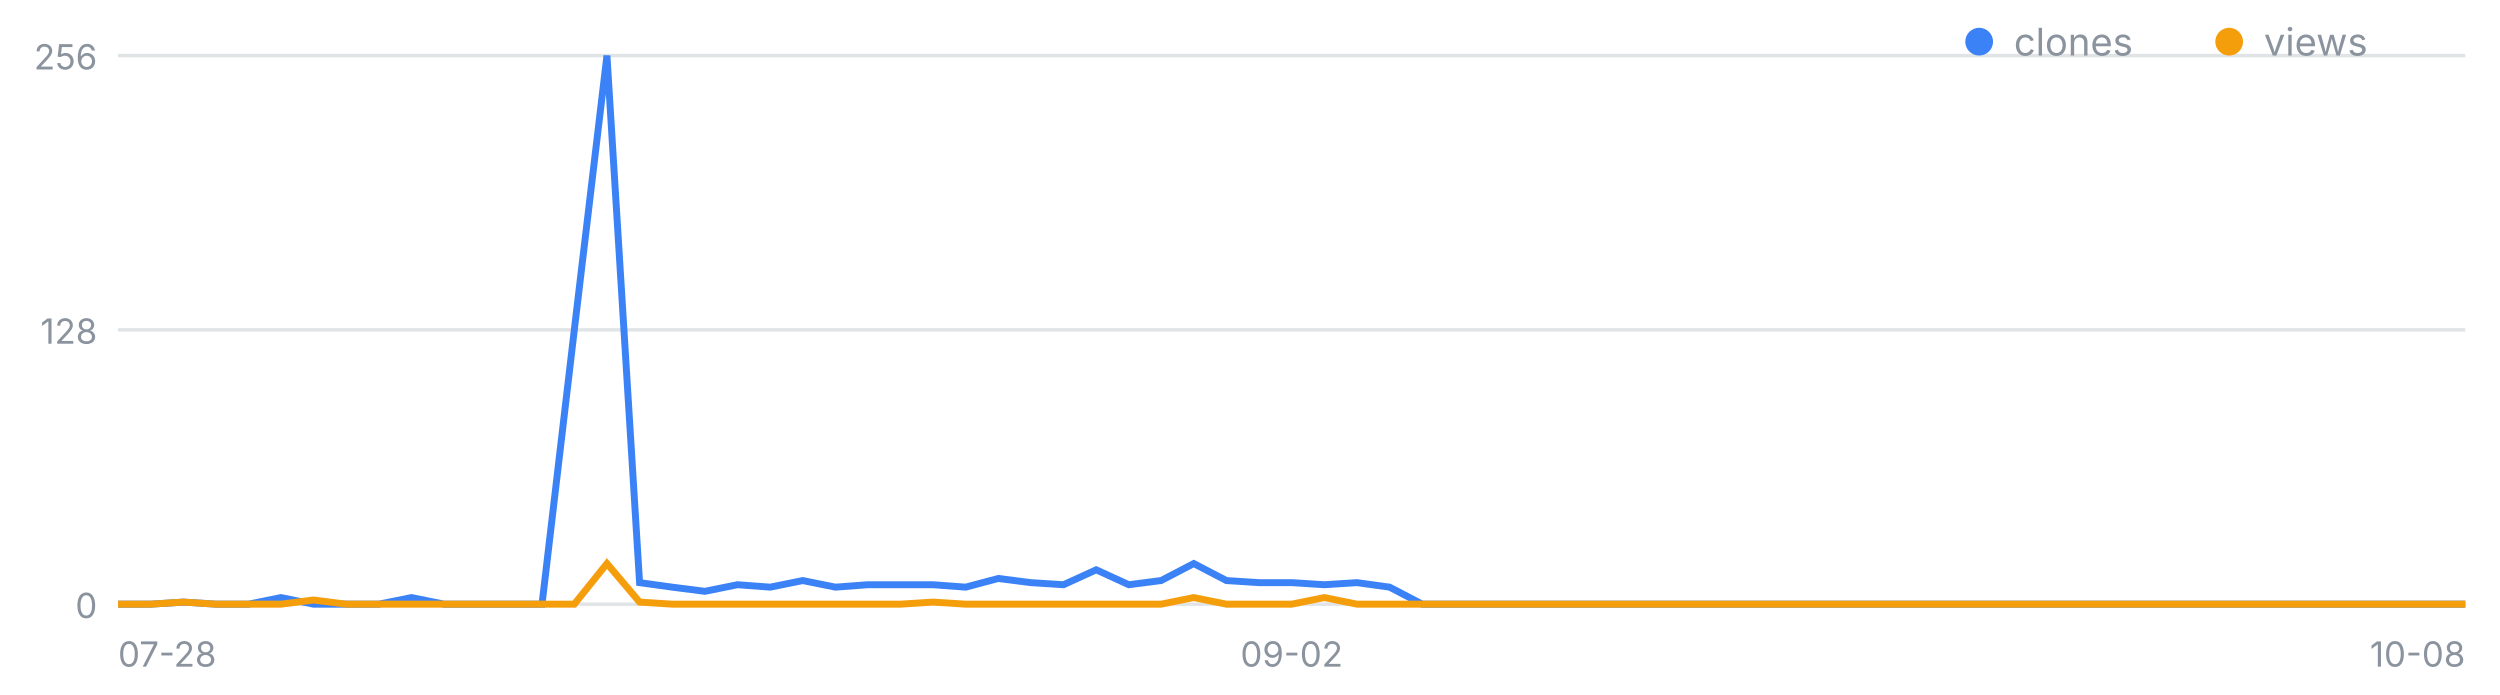
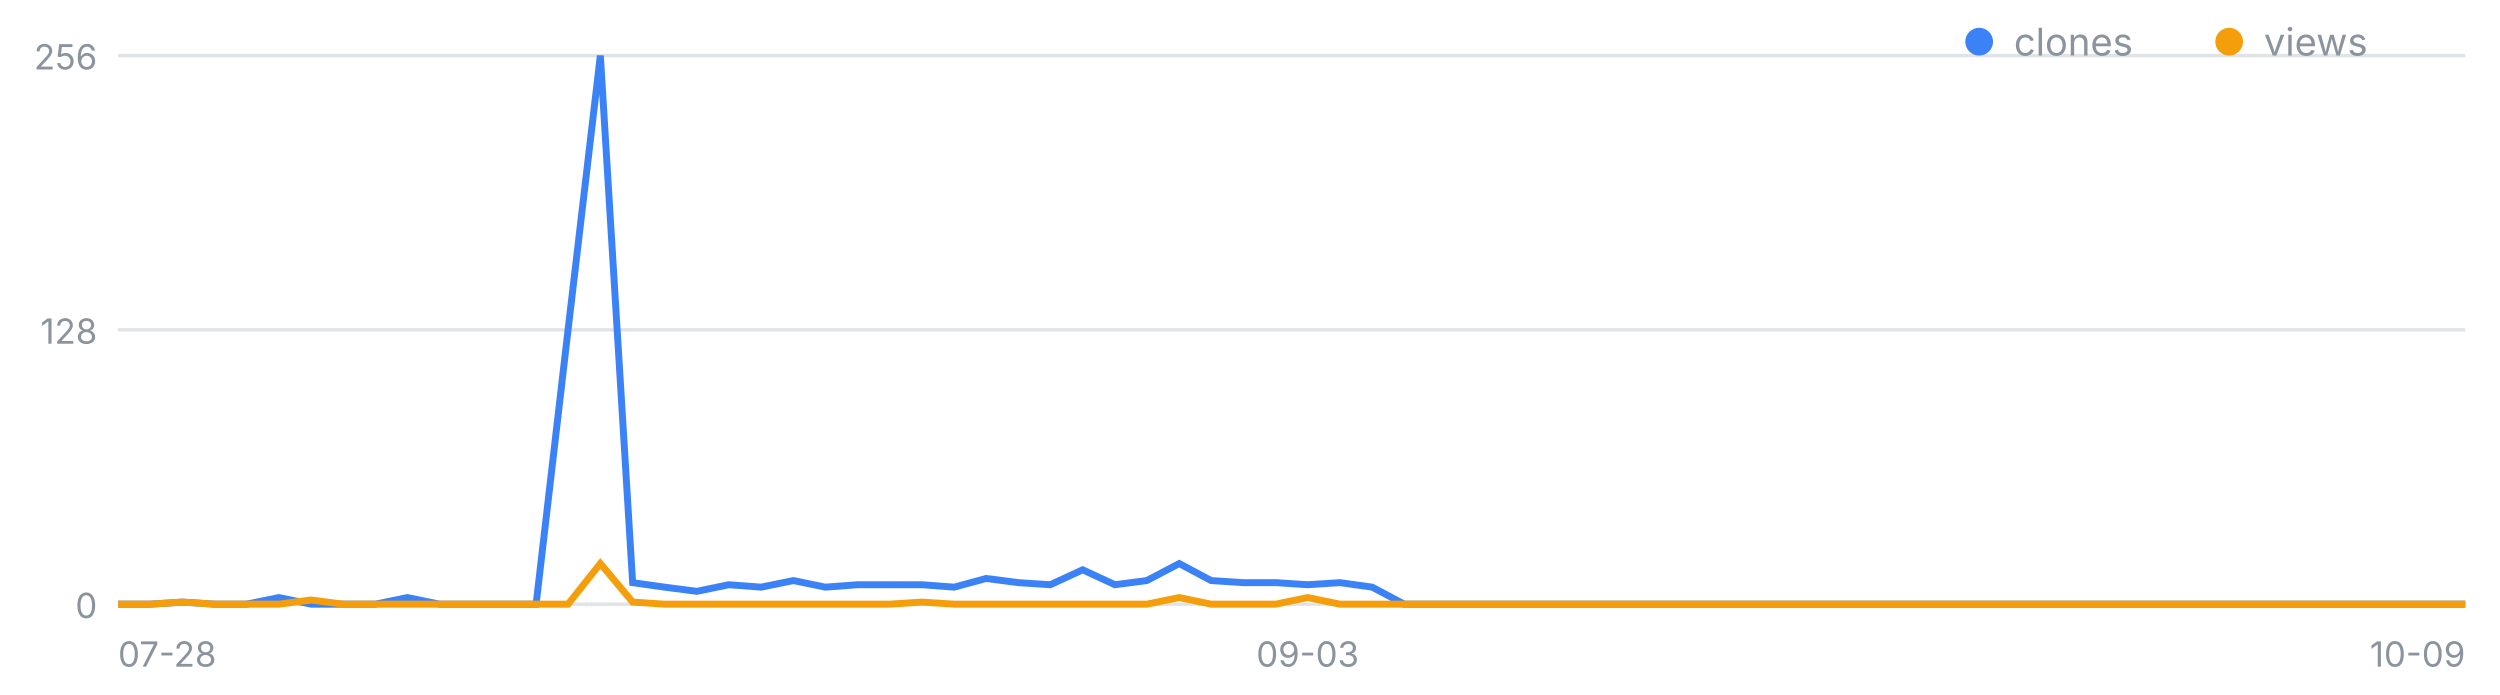
<svg xmlns="http://www.w3.org/2000/svg" width="720" height="200" viewBox="0 0 720 200" font-family="-apple-system,Segoe UI,sans-serif" role="img" aria-label="일별 클론·조회 추이">
  <line x1="34" y1="174.0" x2="710" y2="174.0" stroke="#8b949e" stroke-opacity=".25" />
  <text x="28" y="178.0" font-size="10" fill="#8b949e" text-anchor="end">0</text>
  <line x1="34" y1="95.0" x2="710" y2="95.0" stroke="#8b949e" stroke-opacity=".25" />
  <text x="28" y="99.0" font-size="10" fill="#8b949e" text-anchor="end">128</text>
  <line x1="34" y1="16.0" x2="710" y2="16.0" stroke="#8b949e" stroke-opacity=".25" />
  <text x="28" y="20.0" font-size="10" fill="#8b949e" text-anchor="end">256</text>
  <text x="34.0" y="192" font-size="10" fill="#8b949e" text-anchor="start">07-28</text>
-   <text x="372.0" y="192" font-size="10" fill="#8b949e" text-anchor="middle">09-02</text>
-   <text x="710.0" y="192" font-size="10" fill="#8b949e" text-anchor="end">10-08</text>
-   <polyline fill="none" stroke="#3b82f6" stroke-width="2" points="34.0,174.0 43.4,174.0 52.8,173.4 62.2,174.0 71.6,174.0 80.9,172.1 90.3,174.0 99.7,174.0 109.1,174.0 118.5,172.1 127.9,174.0 137.3,174.0 146.7,174.0 156.1,174.0 165.4,95.0 174.8,16.0 184.2,167.8 193.6,169.1 203.0,170.3 212.4,168.4 221.8,169.1 231.2,167.2 240.6,169.1 249.9,168.4 259.3,168.4 268.7,168.4 278.1,169.1 287.5,166.6 296.9,167.8 306.3,168.4 315.7,164.1 325.1,168.4 334.4,167.2 343.8,162.3 353.2,167.2 362.6,167.8 372.0,167.8 381.4,168.4 390.8,167.8 400.2,169.1 409.6,174.0 418.9,174.0 428.3,174.0 437.7,174.0 447.1,174.0 456.5,174.0 465.9,174.0 475.3,174.0 484.7,174.0 494.1,174.0 503.4,174.0 512.8,174.0 522.2,174.0 531.6,174.0 541.0,174.0 550.4,174.0 559.8,174.0 569.2,174.0 578.6,174.0 587.9,174.0 597.3,174.0 606.7,174.0 616.1,174.0 625.5,174.0 634.9,174.0 644.3,174.0 653.7,174.0 663.1,174.0 672.4,174.0 681.8,174.0 691.2,174.0 700.6,174.0 710.0,174.0" />
-   <polyline fill="none" stroke="#f59e0b" stroke-width="2" points="34.0,174.0 43.4,174.0 52.8,173.4 62.2,174.0 71.6,174.0 80.9,174.0 90.3,172.8 99.7,174.0 109.1,174.0 118.5,174.0 127.9,174.0 137.3,174.0 146.7,174.0 156.1,174.0 165.4,174.0 174.8,162.3 184.2,173.4 193.6,174.0 203.0,174.0 212.4,174.0 221.8,174.0 231.2,174.0 240.6,174.0 249.9,174.0 259.3,174.0 268.7,173.4 278.1,174.0 287.5,174.0 296.9,174.0 306.3,174.0 315.7,174.0 325.1,174.0 334.4,174.0 343.8,172.1 353.2,174.0 362.6,174.0 372.0,174.0 381.4,172.1 390.8,174.0 400.2,174.0 409.6,174.0 418.9,174.0 428.3,174.0 437.7,174.0 447.1,174.0 456.5,174.0 465.9,174.0 475.3,174.0 484.7,174.0 494.1,174.0 503.4,174.0 512.8,174.0 522.2,174.0 531.6,174.0 541.0,174.0 550.4,174.0 559.8,174.0 569.2,174.0 578.6,174.0 587.9,174.0 597.3,174.0 606.7,174.0 616.1,174.0 625.5,174.0 634.9,174.0 644.3,174.0 653.7,174.0 663.1,174.0 672.4,174.0 681.8,174.0 691.2,174.0 700.6,174.0 710.0,174.0" />
+   <text x="376.6" y="192" font-size="10" fill="#8b949e" text-anchor="middle">09-03</text>
+   <text x="710.0" y="192" font-size="10" fill="#8b949e" text-anchor="end">10-09</text>
+   <polyline fill="none" stroke="#3b82f6" stroke-width="2" points="34.0,174.0 43.3,174.0 52.5,173.4 61.8,174.0 71.0,174.0 80.3,172.1 89.6,174.0 98.8,174.0 108.1,174.0 117.3,172.1 126.6,174.0 135.9,174.0 145.1,174.0 154.4,174.0 163.6,95.0 172.9,16.0 182.2,167.8 191.4,169.1 200.7,170.3 209.9,168.4 219.2,169.1 228.5,167.2 237.7,169.1 247.0,168.4 256.2,168.4 265.5,168.4 274.8,169.1 284.0,166.6 293.3,167.8 302.5,168.4 311.8,164.1 321.1,168.4 330.3,167.2 339.6,162.3 348.8,167.2 358.1,167.8 367.4,167.8 376.6,168.4 385.9,167.8 395.2,169.1 404.4,174.0 413.7,174.0 422.9,174.0 432.2,174.0 441.5,174.0 450.7,174.0 460.0,174.0 469.2,174.0 478.5,174.0 487.8,174.0 497.0,174.0 506.3,174.0 515.5,174.0 524.8,174.0 534.1,174.0 543.3,174.0 552.6,174.0 561.8,174.0 571.1,174.0 580.4,174.0 589.6,174.0 598.9,174.0 608.1,174.0 617.4,174.0 626.7,174.0 635.9,174.0 645.2,174.0 654.4,174.0 663.7,174.0 673.0,174.0 682.2,174.0 691.5,174.0 700.7,174.0 710.0,174.0" />
+   <polyline fill="none" stroke="#f59e0b" stroke-width="2" points="34.0,174.0 43.3,174.0 52.5,173.4 61.8,174.0 71.0,174.0 80.3,174.0 89.6,172.8 98.8,174.0 108.1,174.0 117.3,174.0 126.6,174.0 135.9,174.0 145.1,174.0 154.4,174.0 163.6,174.0 172.9,162.3 182.2,173.4 191.4,174.0 200.7,174.0 209.9,174.0 219.2,174.0 228.5,174.0 237.7,174.0 247.0,174.0 256.2,174.0 265.5,173.4 274.8,174.0 284.0,174.0 293.3,174.0 302.5,174.0 311.8,174.0 321.1,174.0 330.3,174.0 339.6,172.1 348.8,174.0 358.1,174.0 367.4,174.0 376.6,172.1 385.9,174.0 395.2,174.0 404.4,174.0 413.7,174.0 422.9,174.0 432.2,174.0 441.5,174.0 450.7,174.0 460.0,174.0 469.2,174.0 478.5,174.0 487.8,174.0 497.0,174.0 506.3,174.0 515.5,174.0 524.8,174.0 534.1,174.0 543.3,174.0 552.6,174.0 561.8,174.0 571.1,174.0 580.4,174.0 589.6,174.0 598.9,174.0 608.1,174.0 617.4,174.0 626.7,174.0 635.9,174.0 645.2,174.0 654.4,174.0 663.7,174.0 673.0,174.0 682.2,174.0 691.5,174.0 700.7,174.0 710.0,174.0" />
  <circle cx="570" cy="12" r="4" fill="#3b82f6" />
  <text x="580" y="16" font-size="11" fill="#8b949e">clones</text>
  <circle cx="642" cy="12" r="4" fill="#f59e0b" />
  <text x="652" y="16" font-size="11" fill="#8b949e">views</text>
</svg>
